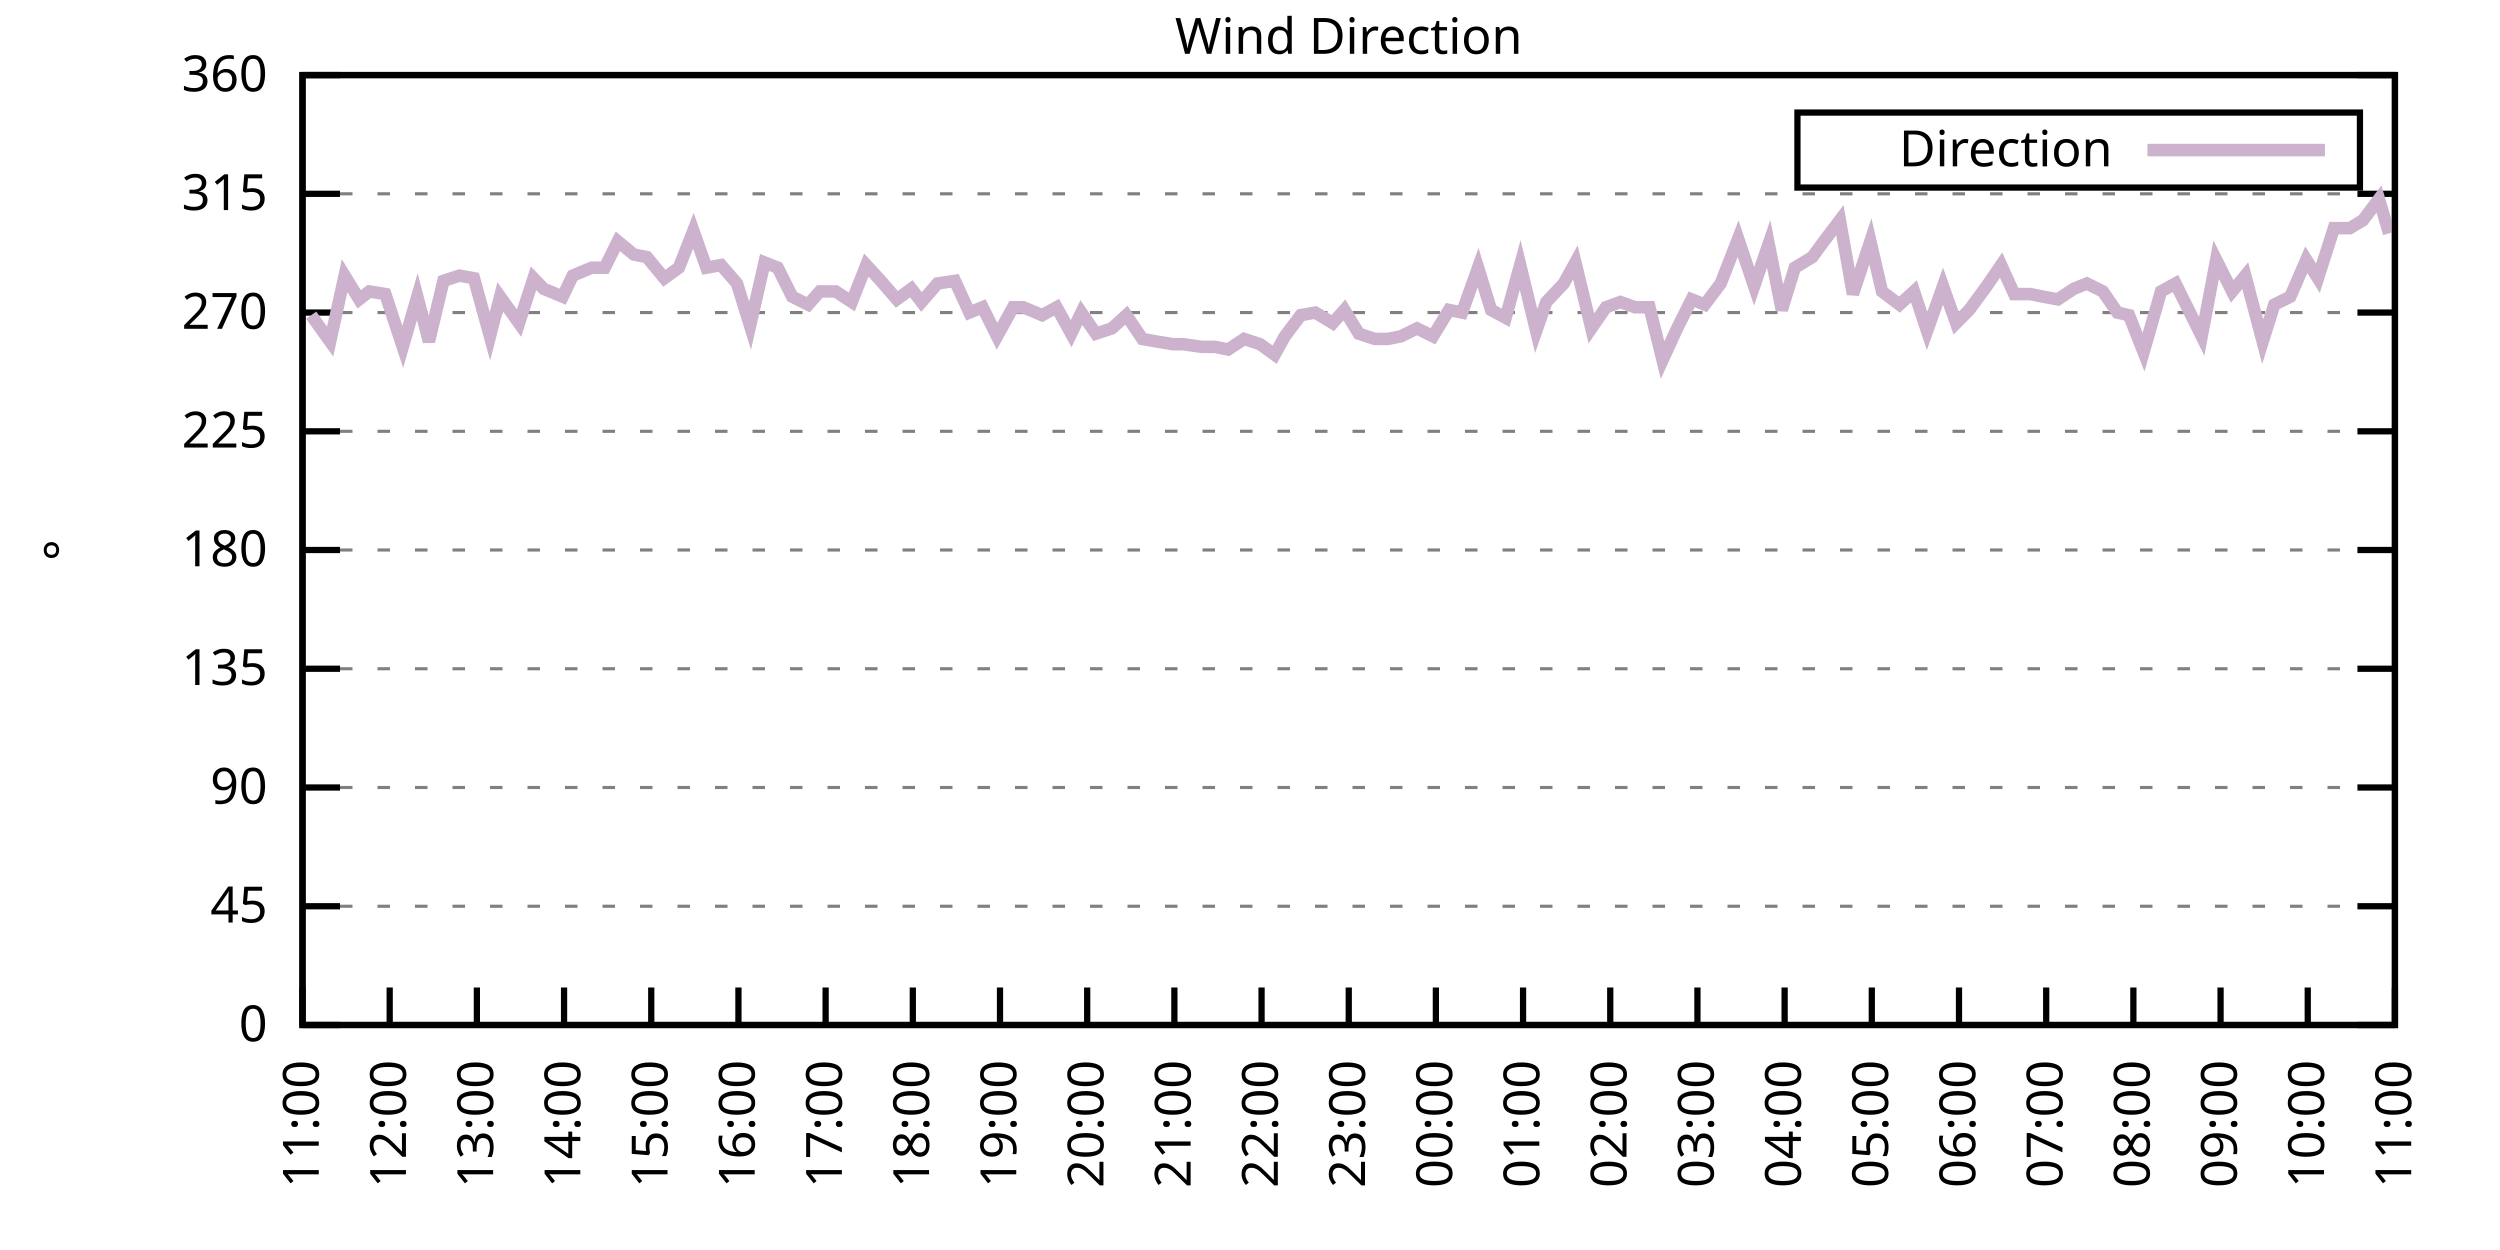
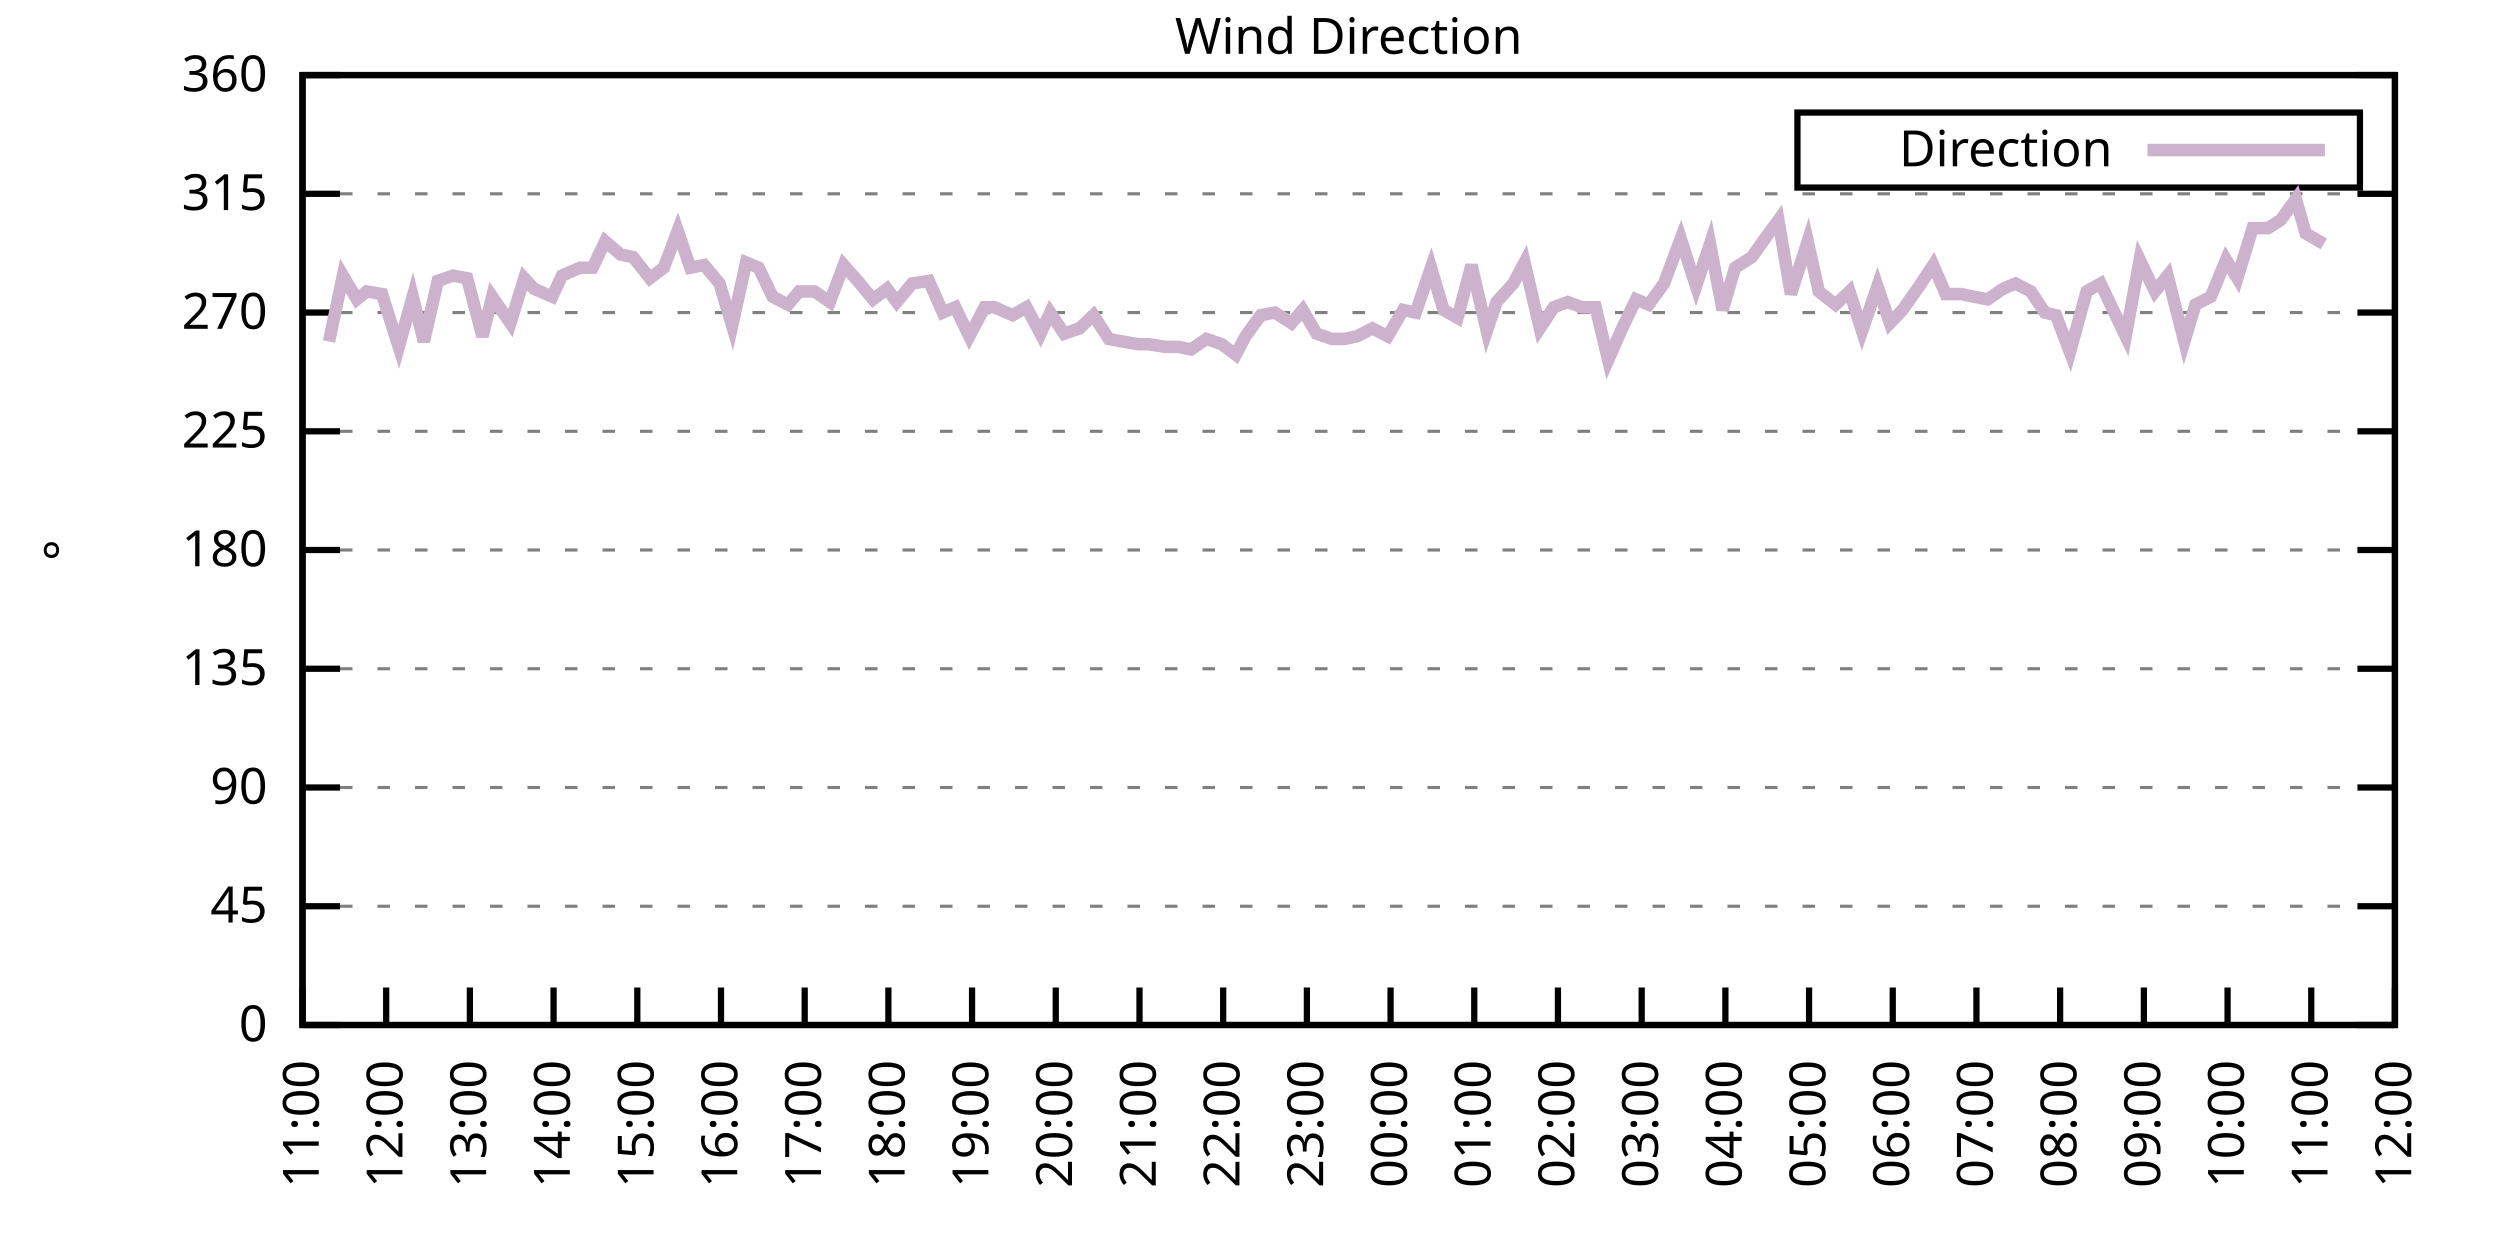
<svg xmlns="http://www.w3.org/2000/svg" xmlns:xlink="http://www.w3.org/1999/xlink" width="400" height="200" viewBox="0 0 400 200">
  <g id="gnuplot_canvas">
    <rect x="0" y="0" width="400" height="200" fill="none" />
    <defs>
      <circle id="gpDot" r="0.5" stroke-width="0.5" stroke="currentColor" />
      <path id="gpPt0" stroke-width="0.333" stroke="currentColor" d="M-1,0 h2 M0,-1 v2" />
      <path id="gpPt1" stroke-width="0.333" stroke="currentColor" d="M-1,-1 L1,1 M1,-1 L-1,1" />
      <path id="gpPt2" stroke-width="0.333" stroke="currentColor" d="M-1,0 L1,0 M0,-1 L0,1 M-1,-1 L1,1 M-1,1 L1,-1" />
      <rect id="gpPt3" stroke-width="0.333" stroke="currentColor" x="-1" y="-1" width="2" height="2" />
      <rect id="gpPt4" stroke-width="0.333" stroke="currentColor" fill="currentColor" x="-1" y="-1" width="2" height="2" />
      <circle id="gpPt5" stroke-width="0.333" stroke="currentColor" cx="0" cy="0" r="1" />
      <use xlink:href="#gpPt5" id="gpPt6" fill="currentColor" stroke="none" />
      <path id="gpPt7" stroke-width="0.333" stroke="currentColor" d="M0,-1.33 L-1.33,0.67 L1.33,0.67 z" />
      <use xlink:href="#gpPt7" id="gpPt8" fill="currentColor" stroke="none" />
      <use xlink:href="#gpPt7" id="gpPt9" stroke="currentColor" transform="rotate(180)" />
      <use xlink:href="#gpPt9" id="gpPt10" fill="currentColor" stroke="none" />
      <use xlink:href="#gpPt3" id="gpPt11" stroke="currentColor" transform="rotate(45)" />
      <use xlink:href="#gpPt11" id="gpPt12" fill="currentColor" stroke="none" />
      <path id="gpPt13" stroke-width="0.333" stroke="currentColor" d="M0,1.330 L1.265,0.411 L0.782,-1.067 L-0.782,-1.076 L-1.265,0.411 z" />
      <use xlink:href="#gpPt13" id="gpPt14" fill="currentColor" stroke="none" />
      <filter id="textbox" filterUnits="objectBoundingBox" x="0" y="0" height="1" width="1">
        <feFlood flood-color="white" flood-opacity="1" result="bgnd" />
        <feComposite in="SourceGraphic" in2="bgnd" operator="atop" />
      </filter>
      <filter id="greybox" filterUnits="objectBoundingBox" x="0" y="0" height="1" width="1">
        <feFlood flood-color="lightgrey" flood-opacity="1" result="grey" />
        <feComposite in="SourceGraphic" in2="grey" operator="atop" />
      </filter>
    </defs>
    <g fill="none" color="white" stroke="currentColor" stroke-width="1.00" stroke-linecap="butt" stroke-linejoin="miter">
</g>
    <g fill="none" color="black" stroke="currentColor" stroke-width="1.00" stroke-linecap="butt" stroke-linejoin="miter">
      <g stroke="none" shape-rendering="crispEdges">
        <polygon fill="rgb(255, 255, 255)" points="48.40,164.00 383.18,164.00 383.18,12.02 48.40,12.02 " />
      </g>
    </g>
    <g fill="none" color="black" stroke="currentColor" stroke-width="1.00" stroke-linecap="butt" stroke-linejoin="miter">
</g>
    <g fill="none" color="black" stroke="black" stroke-width="0.50" stroke-linecap="butt" stroke-linejoin="miter">
</g>
    <g fill="none" color="gray" stroke="currentColor" stroke-width="0.50" stroke-linecap="butt" stroke-linejoin="miter">
      <path stroke="gray" stroke-dasharray="2,4" class="gridline" d="M48.40,164.00 L383.19,164.00  " />
    </g>
    <g fill="none" color="gray" stroke="gray" stroke-width="1.00" stroke-linecap="butt" stroke-linejoin="miter">
</g>
    <g fill="none" color="black" stroke="currentColor" stroke-width="1.00" stroke-linecap="butt" stroke-linejoin="miter">
      <path stroke="black" d="M48.40,164.00 L54.40,164.00 M383.19,164.00 L377.19,164.00  " />
      <g transform="translate(42.80,166.60)" stroke="none" fill="black" font-family="Sans" font-size="8.00" text-anchor="end">
        <text>
          <tspan font-family="Sans"> 0</tspan>
        </text>
      </g>
    </g>
    <g fill="none" color="black" stroke="currentColor" stroke-width="1.00" stroke-linecap="butt" stroke-linejoin="miter">
</g>
    <g fill="none" color="black" stroke="black" stroke-width="0.50" stroke-linecap="butt" stroke-linejoin="miter">
</g>
    <g fill="none" color="gray" stroke="currentColor" stroke-width="0.50" stroke-linecap="butt" stroke-linejoin="miter">
      <path stroke="gray" stroke-dasharray="2,4" class="gridline" d="M48.40,145.00 L383.19,145.00  " />
    </g>
    <g fill="none" color="gray" stroke="gray" stroke-width="1.00" stroke-linecap="butt" stroke-linejoin="miter">
</g>
    <g fill="none" color="black" stroke="currentColor" stroke-width="1.00" stroke-linecap="butt" stroke-linejoin="miter">
      <path stroke="black" d="M48.40,145.00 L54.40,145.00 M383.19,145.00 L377.19,145.00  " />
      <g transform="translate(42.80,147.60)" stroke="none" fill="black" font-family="Sans" font-size="8.00" text-anchor="end">
        <text>
          <tspan font-family="Sans"> 45</tspan>
        </text>
      </g>
    </g>
    <g fill="none" color="black" stroke="currentColor" stroke-width="1.00" stroke-linecap="butt" stroke-linejoin="miter">
</g>
    <g fill="none" color="black" stroke="black" stroke-width="0.50" stroke-linecap="butt" stroke-linejoin="miter">
</g>
    <g fill="none" color="gray" stroke="currentColor" stroke-width="0.50" stroke-linecap="butt" stroke-linejoin="miter">
      <path stroke="gray" stroke-dasharray="2,4" class="gridline" d="M48.40,126.00 L383.19,126.00  " />
    </g>
    <g fill="none" color="gray" stroke="gray" stroke-width="1.00" stroke-linecap="butt" stroke-linejoin="miter">
</g>
    <g fill="none" color="black" stroke="currentColor" stroke-width="1.00" stroke-linecap="butt" stroke-linejoin="miter">
      <path stroke="black" d="M48.40,126.00 L54.40,126.00 M383.19,126.00 L377.19,126.00  " />
      <g transform="translate(42.80,128.60)" stroke="none" fill="black" font-family="Sans" font-size="8.00" text-anchor="end">
        <text>
          <tspan font-family="Sans"> 90</tspan>
        </text>
      </g>
    </g>
    <g fill="none" color="black" stroke="currentColor" stroke-width="1.00" stroke-linecap="butt" stroke-linejoin="miter">
</g>
    <g fill="none" color="black" stroke="black" stroke-width="0.50" stroke-linecap="butt" stroke-linejoin="miter">
</g>
    <g fill="none" color="gray" stroke="currentColor" stroke-width="0.50" stroke-linecap="butt" stroke-linejoin="miter">
      <path stroke="gray" stroke-dasharray="2,4" class="gridline" d="M48.40,107.00 L383.19,107.00  " />
    </g>
    <g fill="none" color="gray" stroke="gray" stroke-width="1.00" stroke-linecap="butt" stroke-linejoin="miter">
</g>
    <g fill="none" color="black" stroke="currentColor" stroke-width="1.00" stroke-linecap="butt" stroke-linejoin="miter">
      <path stroke="black" d="M48.40,107.00 L54.40,107.00 M383.19,107.00 L377.19,107.00  " />
      <g transform="translate(42.80,109.60)" stroke="none" fill="black" font-family="Sans" font-size="8.00" text-anchor="end">
        <text>
          <tspan font-family="Sans"> 135</tspan>
        </text>
      </g>
    </g>
    <g fill="none" color="black" stroke="currentColor" stroke-width="1.00" stroke-linecap="butt" stroke-linejoin="miter">
</g>
    <g fill="none" color="black" stroke="black" stroke-width="0.50" stroke-linecap="butt" stroke-linejoin="miter">
</g>
    <g fill="none" color="gray" stroke="currentColor" stroke-width="0.50" stroke-linecap="butt" stroke-linejoin="miter">
      <path stroke="gray" stroke-dasharray="2,4" class="gridline" d="M48.40,88.00 L383.19,88.00  " />
    </g>
    <g fill="none" color="gray" stroke="gray" stroke-width="1.00" stroke-linecap="butt" stroke-linejoin="miter">
</g>
    <g fill="none" color="black" stroke="currentColor" stroke-width="1.00" stroke-linecap="butt" stroke-linejoin="miter">
      <path stroke="black" d="M48.40,88.00 L54.40,88.00 M383.19,88.00 L377.19,88.00  " />
      <g transform="translate(42.80,90.60)" stroke="none" fill="black" font-family="Sans" font-size="8.00" text-anchor="end">
        <text>
          <tspan font-family="Sans"> 180</tspan>
        </text>
      </g>
    </g>
    <g fill="none" color="black" stroke="currentColor" stroke-width="1.00" stroke-linecap="butt" stroke-linejoin="miter">
</g>
    <g fill="none" color="black" stroke="black" stroke-width="0.50" stroke-linecap="butt" stroke-linejoin="miter">
</g>
    <g fill="none" color="gray" stroke="currentColor" stroke-width="0.50" stroke-linecap="butt" stroke-linejoin="miter">
      <path stroke="gray" stroke-dasharray="2,4" class="gridline" d="M48.40,69.01 L383.19,69.01  " />
    </g>
    <g fill="none" color="gray" stroke="gray" stroke-width="1.00" stroke-linecap="butt" stroke-linejoin="miter">
</g>
    <g fill="none" color="black" stroke="currentColor" stroke-width="1.00" stroke-linecap="butt" stroke-linejoin="miter">
      <path stroke="black" d="M48.40,69.01 L54.40,69.01 M383.19,69.01 L377.19,69.01  " />
      <g transform="translate(42.80,71.61)" stroke="none" fill="black" font-family="Sans" font-size="8.00" text-anchor="end">
        <text>
          <tspan font-family="Sans"> 225</tspan>
        </text>
      </g>
    </g>
    <g fill="none" color="black" stroke="currentColor" stroke-width="1.00" stroke-linecap="butt" stroke-linejoin="miter">
</g>
    <g fill="none" color="black" stroke="black" stroke-width="0.50" stroke-linecap="butt" stroke-linejoin="miter">
</g>
    <g fill="none" color="gray" stroke="currentColor" stroke-width="0.50" stroke-linecap="butt" stroke-linejoin="miter">
      <path stroke="gray" stroke-dasharray="2,4" class="gridline" d="M48.40,50.01 L383.19,50.01  " />
    </g>
    <g fill="none" color="gray" stroke="gray" stroke-width="1.00" stroke-linecap="butt" stroke-linejoin="miter">
</g>
    <g fill="none" color="black" stroke="currentColor" stroke-width="1.00" stroke-linecap="butt" stroke-linejoin="miter">
      <path stroke="black" d="M48.40,50.01 L54.40,50.01 M383.19,50.01 L377.19,50.01  " />
      <g transform="translate(42.80,52.61)" stroke="none" fill="black" font-family="Sans" font-size="8.00" text-anchor="end">
        <text>
          <tspan font-family="Sans"> 270</tspan>
        </text>
      </g>
    </g>
    <g fill="none" color="black" stroke="currentColor" stroke-width="1.00" stroke-linecap="butt" stroke-linejoin="miter">
</g>
    <g fill="none" color="black" stroke="black" stroke-width="0.50" stroke-linecap="butt" stroke-linejoin="miter">
</g>
    <g fill="none" color="gray" stroke="currentColor" stroke-width="0.50" stroke-linecap="butt" stroke-linejoin="miter">
      <path stroke="gray" stroke-dasharray="2,4" class="gridline" d="M48.40,31.01 L383.19,31.01  " />
    </g>
    <g fill="none" color="gray" stroke="gray" stroke-width="1.00" stroke-linecap="butt" stroke-linejoin="miter">
</g>
    <g fill="none" color="black" stroke="currentColor" stroke-width="1.00" stroke-linecap="butt" stroke-linejoin="miter">
      <path stroke="black" d="M48.40,31.01 L54.40,31.01 M383.19,31.01 L377.19,31.01  " />
      <g transform="translate(42.80,33.61)" stroke="none" fill="black" font-family="Sans" font-size="8.00" text-anchor="end">
        <text>
          <tspan font-family="Sans"> 315</tspan>
        </text>
      </g>
    </g>
    <g fill="none" color="black" stroke="currentColor" stroke-width="1.00" stroke-linecap="butt" stroke-linejoin="miter">
</g>
    <g fill="none" color="black" stroke="black" stroke-width="0.50" stroke-linecap="butt" stroke-linejoin="miter">
</g>
    <g fill="none" color="gray" stroke="currentColor" stroke-width="0.50" stroke-linecap="butt" stroke-linejoin="miter">
      <path stroke="gray" stroke-dasharray="2,4" class="gridline" d="M48.40,12.01 L383.19,12.01  " />
    </g>
    <g fill="none" color="gray" stroke="gray" stroke-width="1.00" stroke-linecap="butt" stroke-linejoin="miter">
</g>
    <g fill="none" color="black" stroke="currentColor" stroke-width="1.00" stroke-linecap="butt" stroke-linejoin="miter">
      <path stroke="black" d="M48.40,12.01 L54.40,12.01 M383.19,12.01 L377.19,12.01  " />
      <g transform="translate(42.80,14.61)" stroke="none" fill="black" font-family="Sans" font-size="8.00" text-anchor="end">
        <text>
          <tspan font-family="Sans"> 360</tspan>
        </text>
      </g>
    </g>
    <g fill="none" color="black" stroke="currentColor" stroke-width="1.00" stroke-linecap="butt" stroke-linejoin="miter">
      <path stroke="black" d="M48.40,164.00 L48.40,158.00  " />
      <g transform="translate(51.00,169.60) rotate(270.00)" stroke="none" fill="black" font-family="Sans" font-size="8.00" text-anchor="end">
        <text>
          <tspan font-family="Sans">11:00</tspan>
        </text>
      </g>
    </g>
    <g fill="none" color="black" stroke="currentColor" stroke-width="1.00" stroke-linecap="butt" stroke-linejoin="miter">
-       <path stroke="black" d="M62.35,164.00 L62.35,158.00  " />
-       <g transform="translate(64.95,169.60) rotate(270.00)" stroke="none" fill="black" font-family="Sans" font-size="8.00" text-anchor="end">
+       <path stroke="black" d="M61.79,164.00 L61.79,158.00  " />
+       <g transform="translate(64.39,169.60) rotate(270.00)" stroke="none" fill="black" font-family="Sans" font-size="8.00" text-anchor="end">
        <text>
          <tspan font-family="Sans">12:00</tspan>
        </text>
      </g>
    </g>
    <g fill="none" color="black" stroke="currentColor" stroke-width="1.00" stroke-linecap="butt" stroke-linejoin="miter">
-       <path stroke="black" d="M76.30,164.00 L76.30,158.00  " />
-       <g transform="translate(78.90,169.60) rotate(270.00)" stroke="none" fill="black" font-family="Sans" font-size="8.00" text-anchor="end">
+       <path stroke="black" d="M75.18,164.00 L75.18,158.00  " />
+       <g transform="translate(77.78,169.60) rotate(270.00)" stroke="none" fill="black" font-family="Sans" font-size="8.00" text-anchor="end">
        <text>
          <tspan font-family="Sans">13:00</tspan>
        </text>
      </g>
    </g>
    <g fill="none" color="black" stroke="currentColor" stroke-width="1.00" stroke-linecap="butt" stroke-linejoin="miter">
-       <path stroke="black" d="M90.25,164.00 L90.25,158.00  " />
-       <g transform="translate(92.85,169.60) rotate(270.00)" stroke="none" fill="black" font-family="Sans" font-size="8.00" text-anchor="end">
+       <path stroke="black" d="M88.57,164.00 L88.57,158.00  " />
+       <g transform="translate(91.17,169.60) rotate(270.00)" stroke="none" fill="black" font-family="Sans" font-size="8.00" text-anchor="end">
        <text>
          <tspan font-family="Sans">14:00</tspan>
        </text>
      </g>
    </g>
    <g fill="none" color="black" stroke="currentColor" stroke-width="1.00" stroke-linecap="butt" stroke-linejoin="miter">
-       <path stroke="black" d="M104.20,164.00 L104.20,158.00  " />
-       <g transform="translate(106.80,169.60) rotate(270.00)" stroke="none" fill="black" font-family="Sans" font-size="8.00" text-anchor="end">
+       <path stroke="black" d="M101.97,164.00 L101.97,158.00  " />
+       <g transform="translate(104.57,169.60) rotate(270.00)" stroke="none" fill="black" font-family="Sans" font-size="8.00" text-anchor="end">
        <text>
          <tspan font-family="Sans">15:00</tspan>
        </text>
      </g>
    </g>
    <g fill="none" color="black" stroke="currentColor" stroke-width="1.00" stroke-linecap="butt" stroke-linejoin="miter">
-       <path stroke="black" d="M118.15,164.00 L118.15,158.00  " />
-       <g transform="translate(120.75,169.60) rotate(270.00)" stroke="none" fill="black" font-family="Sans" font-size="8.00" text-anchor="end">
+       <path stroke="black" d="M115.36,164.00 L115.36,158.00  " />
+       <g transform="translate(117.96,169.60) rotate(270.00)" stroke="none" fill="black" font-family="Sans" font-size="8.00" text-anchor="end">
        <text>
          <tspan font-family="Sans">16:00</tspan>
        </text>
      </g>
    </g>
    <g fill="none" color="black" stroke="currentColor" stroke-width="1.00" stroke-linecap="butt" stroke-linejoin="miter">
-       <path stroke="black" d="M132.10,164.00 L132.10,158.00  " />
-       <g transform="translate(134.70,169.60) rotate(270.00)" stroke="none" fill="black" font-family="Sans" font-size="8.00" text-anchor="end">
+       <path stroke="black" d="M128.75,164.00 L128.75,158.00  " />
+       <g transform="translate(131.35,169.60) rotate(270.00)" stroke="none" fill="black" font-family="Sans" font-size="8.00" text-anchor="end">
        <text>
          <tspan font-family="Sans">17:00</tspan>
        </text>
      </g>
    </g>
    <g fill="none" color="black" stroke="currentColor" stroke-width="1.00" stroke-linecap="butt" stroke-linejoin="miter">
-       <path stroke="black" d="M146.05,164.00 L146.05,158.00  " />
-       <g transform="translate(148.65,169.60) rotate(270.00)" stroke="none" fill="black" font-family="Sans" font-size="8.00" text-anchor="end">
+       <path stroke="black" d="M142.14,164.00 L142.14,158.00  " />
+       <g transform="translate(144.74,169.60) rotate(270.00)" stroke="none" fill="black" font-family="Sans" font-size="8.00" text-anchor="end">
        <text>
          <tspan font-family="Sans">18:00</tspan>
        </text>
      </g>
    </g>
    <g fill="none" color="black" stroke="currentColor" stroke-width="1.00" stroke-linecap="butt" stroke-linejoin="miter">
-       <path stroke="black" d="M160.00,164.00 L160.00,158.00  " />
-       <g transform="translate(162.60,169.60) rotate(270.00)" stroke="none" fill="black" font-family="Sans" font-size="8.00" text-anchor="end">
+       <path stroke="black" d="M155.53,164.00 L155.53,158.00  " />
+       <g transform="translate(158.13,169.60) rotate(270.00)" stroke="none" fill="black" font-family="Sans" font-size="8.00" text-anchor="end">
        <text>
          <tspan font-family="Sans">19:00</tspan>
        </text>
      </g>
    </g>
    <g fill="none" color="black" stroke="currentColor" stroke-width="1.00" stroke-linecap="butt" stroke-linejoin="miter">
-       <path stroke="black" d="M173.95,164.00 L173.95,158.00  " />
-       <g transform="translate(176.55,169.60) rotate(270.00)" stroke="none" fill="black" font-family="Sans" font-size="8.00" text-anchor="end">
+       <path stroke="black" d="M168.92,164.00 L168.92,158.00  " />
+       <g transform="translate(171.52,169.60) rotate(270.00)" stroke="none" fill="black" font-family="Sans" font-size="8.00" text-anchor="end">
        <text>
          <tspan font-family="Sans">20:00</tspan>
        </text>
      </g>
    </g>
    <g fill="none" color="black" stroke="currentColor" stroke-width="1.00" stroke-linecap="butt" stroke-linejoin="miter">
-       <path stroke="black" d="M187.90,164.00 L187.90,158.00  " />
-       <g transform="translate(190.50,169.60) rotate(270.00)" stroke="none" fill="black" font-family="Sans" font-size="8.00" text-anchor="end">
+       <path stroke="black" d="M182.32,164.00 L182.32,158.00  " />
+       <g transform="translate(184.92,169.60) rotate(270.00)" stroke="none" fill="black" font-family="Sans" font-size="8.00" text-anchor="end">
        <text>
          <tspan font-family="Sans">21:00</tspan>
        </text>
      </g>
    </g>
    <g fill="none" color="black" stroke="currentColor" stroke-width="1.00" stroke-linecap="butt" stroke-linejoin="miter">
-       <path stroke="black" d="M201.85,164.00 L201.85,158.00  " />
-       <g transform="translate(204.45,169.60) rotate(270.00)" stroke="none" fill="black" font-family="Sans" font-size="8.00" text-anchor="end">
+       <path stroke="black" d="M195.71,164.00 L195.71,158.00  " />
+       <g transform="translate(198.31,169.60) rotate(270.00)" stroke="none" fill="black" font-family="Sans" font-size="8.00" text-anchor="end">
        <text>
          <tspan font-family="Sans">22:00</tspan>
        </text>
      </g>
    </g>
    <g fill="none" color="black" stroke="currentColor" stroke-width="1.00" stroke-linecap="butt" stroke-linejoin="miter">
-       <path stroke="black" d="M215.80,164.00 L215.80,158.00  " />
-       <g transform="translate(218.40,169.60) rotate(270.00)" stroke="none" fill="black" font-family="Sans" font-size="8.00" text-anchor="end">
+       <path stroke="black" d="M209.10,164.00 L209.10,158.00  " />
+       <g transform="translate(211.70,169.60) rotate(270.00)" stroke="none" fill="black" font-family="Sans" font-size="8.00" text-anchor="end">
        <text>
          <tspan font-family="Sans">23:00</tspan>
        </text>
      </g>
    </g>
    <g fill="none" color="black" stroke="currentColor" stroke-width="1.00" stroke-linecap="butt" stroke-linejoin="miter">
-       <path stroke="black" d="M229.74,164.00 L229.74,158.00  " />
-       <g transform="translate(232.34,169.60) rotate(270.00)" stroke="none" fill="black" font-family="Sans" font-size="8.00" text-anchor="end">
+       <path stroke="black" d="M222.49,164.00 L222.49,158.00  " />
+       <g transform="translate(225.09,169.60) rotate(270.00)" stroke="none" fill="black" font-family="Sans" font-size="8.00" text-anchor="end">
        <text>
          <tspan font-family="Sans">00:00</tspan>
        </text>
      </g>
    </g>
    <g fill="none" color="black" stroke="currentColor" stroke-width="1.00" stroke-linecap="butt" stroke-linejoin="miter">
-       <path stroke="black" d="M243.69,164.00 L243.69,158.00  " />
-       <g transform="translate(246.29,169.60) rotate(270.00)" stroke="none" fill="black" font-family="Sans" font-size="8.00" text-anchor="end">
+       <path stroke="black" d="M235.88,164.00 L235.88,158.00  " />
+       <g transform="translate(238.48,169.60) rotate(270.00)" stroke="none" fill="black" font-family="Sans" font-size="8.00" text-anchor="end">
        <text>
          <tspan font-family="Sans">01:00</tspan>
        </text>
      </g>
    </g>
    <g fill="none" color="black" stroke="currentColor" stroke-width="1.00" stroke-linecap="butt" stroke-linejoin="miter">
-       <path stroke="black" d="M257.64,164.00 L257.64,158.00  " />
-       <g transform="translate(260.24,169.60) rotate(270.00)" stroke="none" fill="black" font-family="Sans" font-size="8.00" text-anchor="end">
+       <path stroke="black" d="M249.27,164.00 L249.27,158.00  " />
+       <g transform="translate(251.87,169.60) rotate(270.00)" stroke="none" fill="black" font-family="Sans" font-size="8.00" text-anchor="end">
        <text>
          <tspan font-family="Sans">02:00</tspan>
        </text>
      </g>
    </g>
    <g fill="none" color="black" stroke="currentColor" stroke-width="1.00" stroke-linecap="butt" stroke-linejoin="miter">
-       <path stroke="black" d="M271.59,164.00 L271.59,158.00  " />
-       <g transform="translate(274.19,169.60) rotate(270.00)" stroke="none" fill="black" font-family="Sans" font-size="8.00" text-anchor="end">
+       <path stroke="black" d="M262.67,164.00 L262.67,158.00  " />
+       <g transform="translate(265.27,169.60) rotate(270.00)" stroke="none" fill="black" font-family="Sans" font-size="8.00" text-anchor="end">
        <text>
          <tspan font-family="Sans">03:00</tspan>
        </text>
      </g>
    </g>
    <g fill="none" color="black" stroke="currentColor" stroke-width="1.00" stroke-linecap="butt" stroke-linejoin="miter">
-       <path stroke="black" d="M285.54,164.00 L285.54,158.00  " />
-       <g transform="translate(288.14,169.60) rotate(270.00)" stroke="none" fill="black" font-family="Sans" font-size="8.00" text-anchor="end">
+       <path stroke="black" d="M276.06,164.00 L276.06,158.00  " />
+       <g transform="translate(278.66,169.60) rotate(270.00)" stroke="none" fill="black" font-family="Sans" font-size="8.00" text-anchor="end">
        <text>
          <tspan font-family="Sans">04:00</tspan>
        </text>
      </g>
    </g>
    <g fill="none" color="black" stroke="currentColor" stroke-width="1.00" stroke-linecap="butt" stroke-linejoin="miter">
-       <path stroke="black" d="M299.49,164.00 L299.49,158.00  " />
-       <g transform="translate(302.09,169.60) rotate(270.00)" stroke="none" fill="black" font-family="Sans" font-size="8.00" text-anchor="end">
+       <path stroke="black" d="M289.45,164.00 L289.45,158.00  " />
+       <g transform="translate(292.05,169.60) rotate(270.00)" stroke="none" fill="black" font-family="Sans" font-size="8.00" text-anchor="end">
        <text>
          <tspan font-family="Sans">05:00</tspan>
        </text>
      </g>
    </g>
    <g fill="none" color="black" stroke="currentColor" stroke-width="1.00" stroke-linecap="butt" stroke-linejoin="miter">
-       <path stroke="black" d="M313.44,164.00 L313.44,158.00  " />
-       <g transform="translate(316.04,169.60) rotate(270.00)" stroke="none" fill="black" font-family="Sans" font-size="8.00" text-anchor="end">
+       <path stroke="black" d="M302.84,164.00 L302.84,158.00  " />
+       <g transform="translate(305.44,169.60) rotate(270.00)" stroke="none" fill="black" font-family="Sans" font-size="8.00" text-anchor="end">
        <text>
          <tspan font-family="Sans">06:00</tspan>
        </text>
      </g>
    </g>
    <g fill="none" color="black" stroke="currentColor" stroke-width="1.00" stroke-linecap="butt" stroke-linejoin="miter">
-       <path stroke="black" d="M327.39,164.00 L327.39,158.00  " />
-       <g transform="translate(329.99,169.60) rotate(270.00)" stroke="none" fill="black" font-family="Sans" font-size="8.00" text-anchor="end">
+       <path stroke="black" d="M316.23,164.00 L316.23,158.00  " />
+       <g transform="translate(318.83,169.60) rotate(270.00)" stroke="none" fill="black" font-family="Sans" font-size="8.00" text-anchor="end">
        <text>
          <tspan font-family="Sans">07:00</tspan>
        </text>
      </g>
    </g>
    <g fill="none" color="black" stroke="currentColor" stroke-width="1.00" stroke-linecap="butt" stroke-linejoin="miter">
-       <path stroke="black" d="M341.34,164.00 L341.34,158.00  " />
-       <g transform="translate(343.94,169.60) rotate(270.00)" stroke="none" fill="black" font-family="Sans" font-size="8.00" text-anchor="end">
+       <path stroke="black" d="M329.62,164.00 L329.62,158.00  " />
+       <g transform="translate(332.22,169.60) rotate(270.00)" stroke="none" fill="black" font-family="Sans" font-size="8.00" text-anchor="end">
        <text>
          <tspan font-family="Sans">08:00</tspan>
        </text>
      </g>
    </g>
    <g fill="none" color="black" stroke="currentColor" stroke-width="1.00" stroke-linecap="butt" stroke-linejoin="miter">
-       <path stroke="black" d="M355.29,164.00 L355.29,158.00  " />
-       <g transform="translate(357.89,169.60) rotate(270.00)" stroke="none" fill="black" font-family="Sans" font-size="8.00" text-anchor="end">
+       <path stroke="black" d="M343.02,164.00 L343.02,158.00  " />
+       <g transform="translate(345.62,169.60) rotate(270.00)" stroke="none" fill="black" font-family="Sans" font-size="8.00" text-anchor="end">
        <text>
          <tspan font-family="Sans">09:00</tspan>
        </text>
      </g>
    </g>
    <g fill="none" color="black" stroke="currentColor" stroke-width="1.00" stroke-linecap="butt" stroke-linejoin="miter">
-       <path stroke="black" d="M369.24,164.00 L369.24,158.00  " />
-       <g transform="translate(371.84,169.60) rotate(270.00)" stroke="none" fill="black" font-family="Sans" font-size="8.00" text-anchor="end">
+       <path stroke="black" d="M356.41,164.00 L356.41,158.00  " />
+       <g transform="translate(359.01,169.60) rotate(270.00)" stroke="none" fill="black" font-family="Sans" font-size="8.00" text-anchor="end">
        <text>
          <tspan font-family="Sans">10:00</tspan>
+         </text>
+       </g>
+     </g>
+     <g fill="none" color="black" stroke="currentColor" stroke-width="1.00" stroke-linecap="butt" stroke-linejoin="miter">
+       <path stroke="black" d="M369.80,164.00 L369.80,158.00  " />
+       <g transform="translate(372.40,169.60) rotate(270.00)" stroke="none" fill="black" font-family="Sans" font-size="8.00" text-anchor="end">
+         <text>
+           <tspan font-family="Sans">11:00</tspan>
        </text>
      </g>
    </g>
    <g fill="none" color="black" stroke="currentColor" stroke-width="1.00" stroke-linecap="butt" stroke-linejoin="miter">
      <path stroke="black" d="M383.19,164.00 L383.19,158.00  " />
      <g transform="translate(385.79,169.60) rotate(270.00)" stroke="none" fill="black" font-family="Sans" font-size="8.00" text-anchor="end">
        <text>
-           <tspan font-family="Sans">11:00</tspan>
+           <tspan font-family="Sans">12:00</tspan>
        </text>
      </g>
    </g>
    <g fill="none" color="black" stroke="currentColor" stroke-width="1.00" stroke-linecap="butt" stroke-linejoin="miter">
</g>
    <g fill="none" color="black" stroke="currentColor" stroke-width="1.00" stroke-linecap="butt" stroke-linejoin="miter">
      <path stroke="black" d="M48.40,12.01 L48.40,164.00 L383.19,164.00 L383.19,12.01 L48.40,12.01 Z  " />
    </g>
    <g fill="none" color="black" stroke="currentColor" stroke-width="1.00" stroke-linecap="butt" stroke-linejoin="miter">
</g>
    <g fill="none" color="black" stroke="currentColor" stroke-width="1.00" stroke-linecap="butt" stroke-linejoin="miter">
      <path stroke="black" d="M287.59,30.01 L287.59,18.01 L377.59,18.01 L377.59,30.01 L287.59,30.01 Z  " />
    </g>
    <g id="Wind_direction_plot_1">
      <g fill="none" color="white" stroke="black" stroke-width="2.00" stroke-linecap="butt" stroke-linejoin="miter">
</g>
      <g fill="none" color="black" stroke="currentColor" stroke-width="2.00" stroke-linecap="butt" stroke-linejoin="miter">
        <g transform="translate(337.99,26.61)" stroke="none" fill="black" font-family="Sans" font-size="8.00" text-anchor="end">
          <text>
            <tspan font-family="Sans">Direction</tspan>
          </text>
        </g>
      </g>
      <g fill="none" color="black" stroke="currentColor" stroke-width="2.00" stroke-linecap="butt" stroke-linejoin="miter">
-         <path stroke="rgb(204, 178, 204)" d="M343.59,24.01 L371.99,24.01 M49.79,50.43 L52.82,54.65 L55.14,44.10 L57.47,47.90 L59.09,46.63 L61.65,47.05   L64.44,55.50 L66.77,47.47 L68.63,54.65 L70.95,44.94 L73.51,44.10 L75.83,44.52 L78.39,53.81 L80.02,47.47   L83.04,51.70 L85.37,44.52 L86.99,46.21 L90.02,47.47 L91.64,44.10 L94.67,42.83 L96.76,42.83 L98.85,38.61   L101.41,40.72 L103.50,41.14 L106.29,44.52 L108.62,42.83 L110.94,36.92 L113.03,42.83 L115.36,42.41 L117.92,45.36   L120.01,52.12 L122.33,41.99 L124.43,42.83 L126.75,47.47 L129.31,48.74 L131.17,46.63 L133.72,46.63 L136.28,48.32   L138.61,42.41 L140.93,44.94 L143.49,47.90 L145.81,46.21 L147.44,48.32 L150.00,45.36 L152.79,44.94 L155.11,50.01   L157.21,49.16 L159.53,53.81 L162.09,49.16 L163.72,49.16 L166.74,50.43 L169.06,49.16 L171.39,53.39 L173.02,50.01   L175.34,53.39 L177.90,52.54 L180.22,50.43 L182.78,54.23 L185.11,54.65 L187.66,55.07 L189.29,55.07 L192.31,55.50   L194.41,55.50 L196.50,55.92 L199.06,54.23 L201.61,55.07 L203.94,56.76 L205.57,53.81 L208.12,50.43 L210.45,50.01   L213.24,51.70 L215.10,49.59 L217.42,53.39 L219.98,54.23 L222.07,54.23 L224.16,53.81 L226.72,52.54 L229.28,53.81   L231.84,49.59 L233.93,50.01 L236.49,42.83 L238.58,49.59 L240.90,50.85 L243.23,42.41 L245.79,52.96 L247.41,48.32   L250.20,45.36 L252.06,41.99 L254.62,52.54 L256.95,49.16 L259.27,48.32 L261.60,49.16 L263.92,49.16 L266.01,57.61   L268.34,52.54 L270.66,47.90 L272.76,48.74 L275.31,45.36 L278.10,38.19 L280.66,45.79 L282.99,39.03 L285.08,49.59   L287.17,42.83 L289.96,41.14 L291.82,38.61 L294.38,35.23 L296.47,47.05 L299.26,38.61 L301.12,46.63 L303.91,48.74   L306.23,46.63 L308.33,52.96 L310.88,45.79 L312.98,51.70 L315.07,49.59 L317.86,45.79 L320.18,42.41 L322.28,47.05   L324.83,47.05 L326.93,47.47 L329.25,47.90 L331.81,46.21 L333.90,45.36 L336.46,46.63 L338.78,50.01 L340.64,50.43   L342.97,56.34 L345.76,46.63 L348.08,45.36 L350.18,49.59 L352.27,53.81 L354.59,41.56 L357.15,46.63 L359.24,44.10   L362.03,54.65 L363.89,48.74 L366.45,47.47 L369.01,41.56 L370.87,44.52 L373.43,36.50 L375.98,36.50 L378.08,35.23   L380.63,31.85 L382.26,37.34  " />
+         <path stroke="rgb(204, 178, 204)" d="M343.59,24.01 L371.99,24.01 M52.64,54.65 L54.87,44.10 L57.10,47.90 L58.67,46.63 L61.12,47.05 L63.80,55.50   L66.03,47.47 L67.82,54.65 L70.05,44.94 L72.50,44.10 L74.74,44.52 L77.19,53.81 L78.75,47.47 L81.66,51.70   L83.89,44.52 L85.45,46.21 L88.35,47.47 L89.91,44.10 L92.82,42.83 L94.82,42.83 L96.83,38.61 L99.29,40.72   L101.30,41.14 L103.98,44.52 L106.21,42.83 L108.44,36.92 L110.45,42.83 L112.68,42.41 L115.13,45.36 L117.14,52.12   L119.38,41.99 L121.38,42.83 L123.62,47.47 L126.07,48.74 L127.86,46.63 L130.31,46.63 L132.77,48.32 L135.00,42.41   L137.23,44.94 L139.69,47.90 L141.92,46.21 L143.48,48.32 L145.94,45.36 L148.61,44.94 L150.85,50.01 L152.85,49.16   L155.09,53.81 L157.54,49.16 L159.10,49.16 L162.01,50.43 L164.24,49.16 L166.47,53.39 L168.03,50.01 L170.26,53.39   L172.72,52.54 L174.95,50.43 L177.41,54.23 L179.64,54.65 L182.09,55.07 L183.66,55.07 L186.56,55.50 L188.57,55.50   L190.57,55.92 L193.03,54.23 L195.48,55.07 L197.72,56.76 L199.28,53.81 L201.73,50.43 L203.97,50.01 L206.64,51.70   L208.43,49.59 L210.66,53.39 L213.12,54.23 L215.13,54.23 L217.13,53.81 L219.59,52.54 L222.04,53.81 L224.50,49.59   L226.51,50.01 L228.96,42.83 L230.97,49.59 L233.20,50.85 L235.44,42.41 L237.89,52.96 L239.45,48.32 L242.13,45.36   L243.92,41.99 L246.37,52.54 L248.60,49.16 L250.84,48.32 L253.07,49.16 L255.30,49.16 L257.31,57.61 L259.54,52.54   L261.77,47.90 L263.78,48.74 L266.24,45.36 L268.92,38.19 L271.37,45.79 L273.60,39.03 L275.61,49.59 L277.62,42.83   L280.30,41.14 L282.08,38.61 L284.54,35.23 L286.55,47.05 L289.23,38.61 L291.01,46.63 L293.69,48.74 L295.92,46.63   L297.93,52.96 L300.39,45.79 L302.39,51.70 L304.40,49.59 L307.08,45.79 L309.31,42.41 L311.32,47.05 L313.78,47.05   L315.79,47.47 L318.02,47.90 L320.47,46.21 L322.48,45.36 L324.94,46.63 L327.17,50.01 L328.95,50.43 L331.19,56.34   L333.86,46.63 L336.10,45.36 L338.10,49.59 L340.11,53.81 L342.35,41.56 L344.80,46.63 L346.81,44.10 L349.49,54.65   L351.27,48.74 L353.73,47.47 L356.18,41.56 L357.97,44.52 L360.42,36.50 L362.88,36.50 L364.89,35.23 L367.34,31.85   L368.91,37.34 L371.81,39.03  " />
      </g>
    </g>
    <g fill="none" color="black" stroke="currentColor" stroke-width="2.00" stroke-linecap="butt" stroke-linejoin="miter">
</g>
    <g fill="none" color="black" stroke="black" stroke-width="1.00" stroke-linecap="butt" stroke-linejoin="miter">
</g>
    <g fill="none" color="black" stroke="currentColor" stroke-width="1.00" stroke-linecap="butt" stroke-linejoin="miter">
      <path stroke="black" d="M48.40,12.01 L48.40,164.00 L383.19,164.00 L383.19,12.01 L48.40,12.01 Z  " />
      <g transform="translate(12.80,88.01) rotate(270.00)" stroke="none" fill="black" font-family="Sans" font-size="8.00" text-anchor="middle">
        <text>
          <tspan font-family="Sans">°</tspan>
        </text>
      </g>
    </g>
    <g fill="none" color="black" stroke="currentColor" stroke-width="1.00" stroke-linecap="butt" stroke-linejoin="miter">
</g>
    <g fill="none" color="black" stroke="currentColor" stroke-width="1.00" stroke-linecap="butt" stroke-linejoin="miter">
      <g transform="translate(215.79,8.61)" stroke="none" fill="black" font-family="Sans" font-size="8.00" text-anchor="middle">
        <text>
          <tspan font-family="Sans">Wind Direction</tspan>
        </text>
      </g>
    </g>
    <g fill="none" color="black" stroke="currentColor" stroke-width="1.00" stroke-linecap="butt" stroke-linejoin="miter">
</g>
  </g>
</svg>
